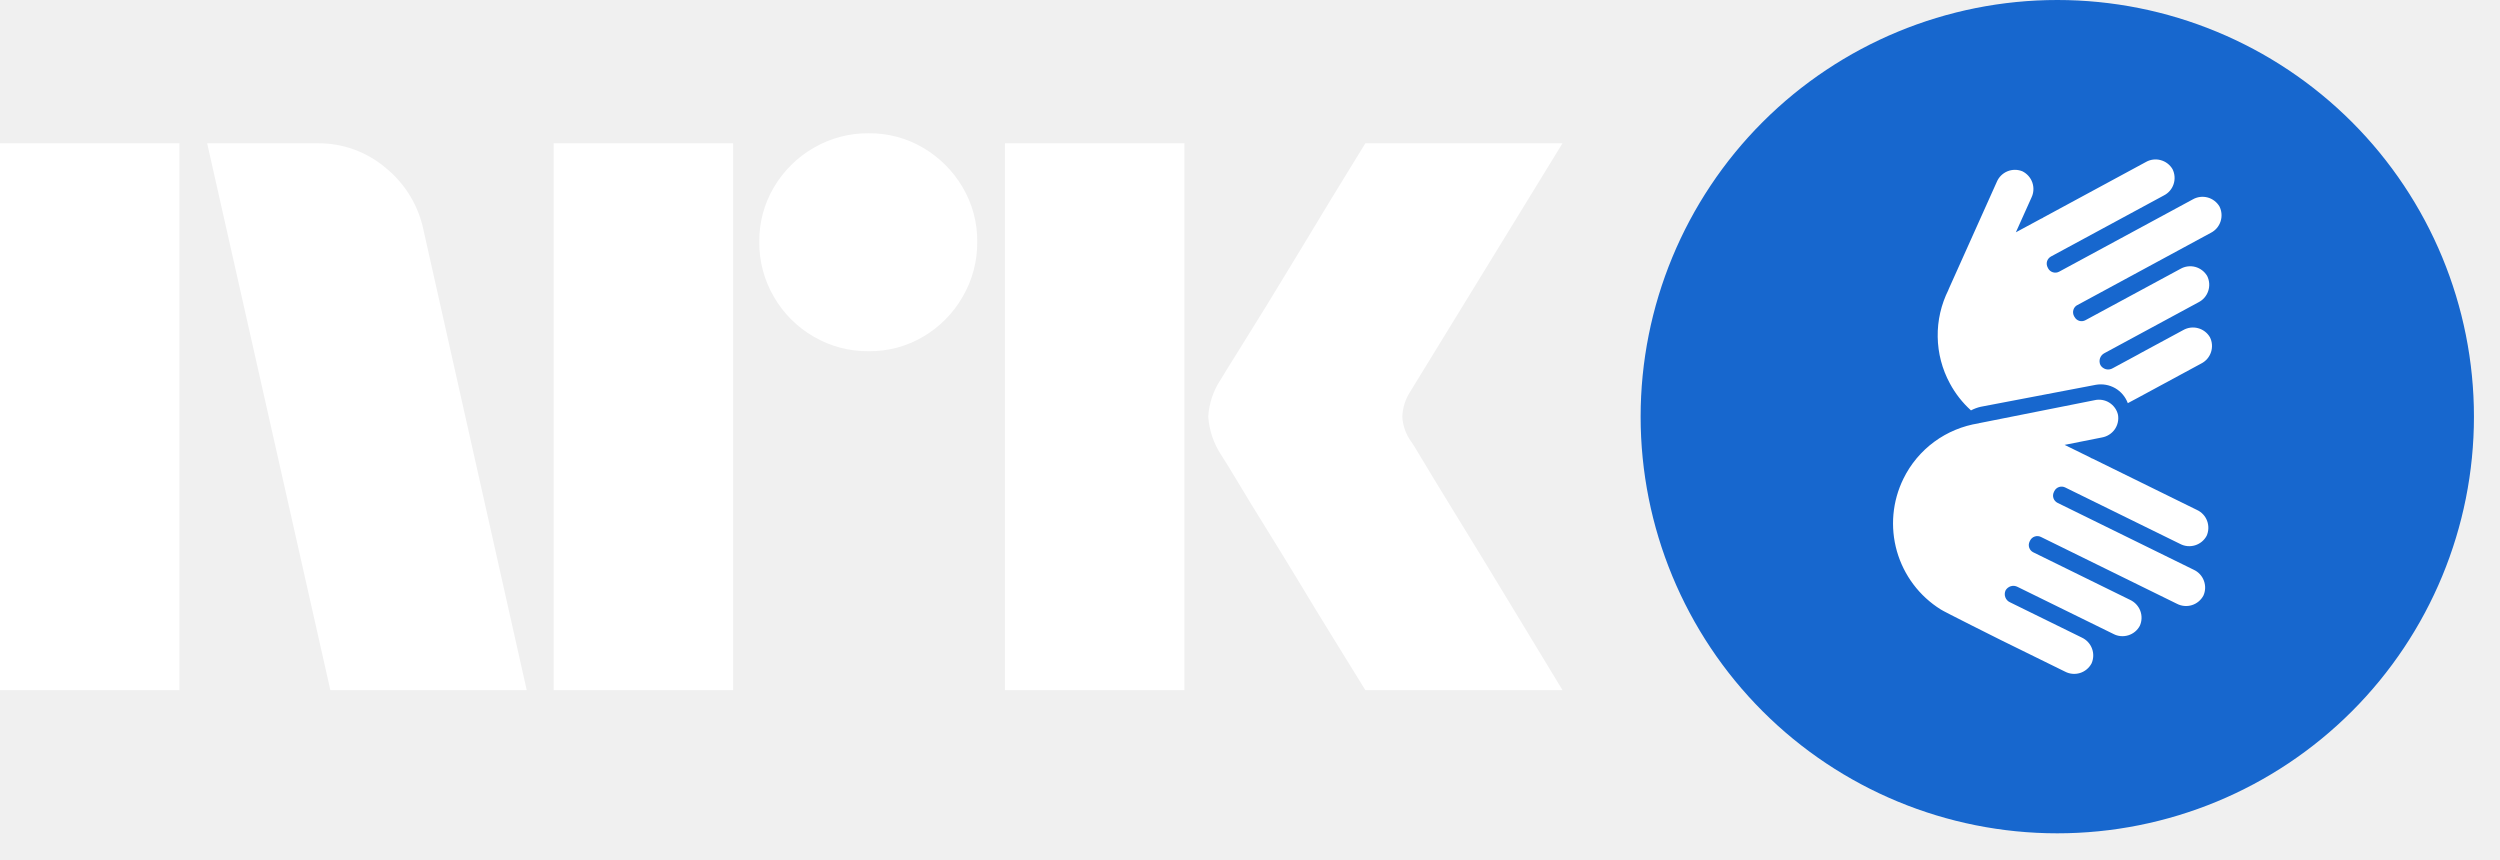
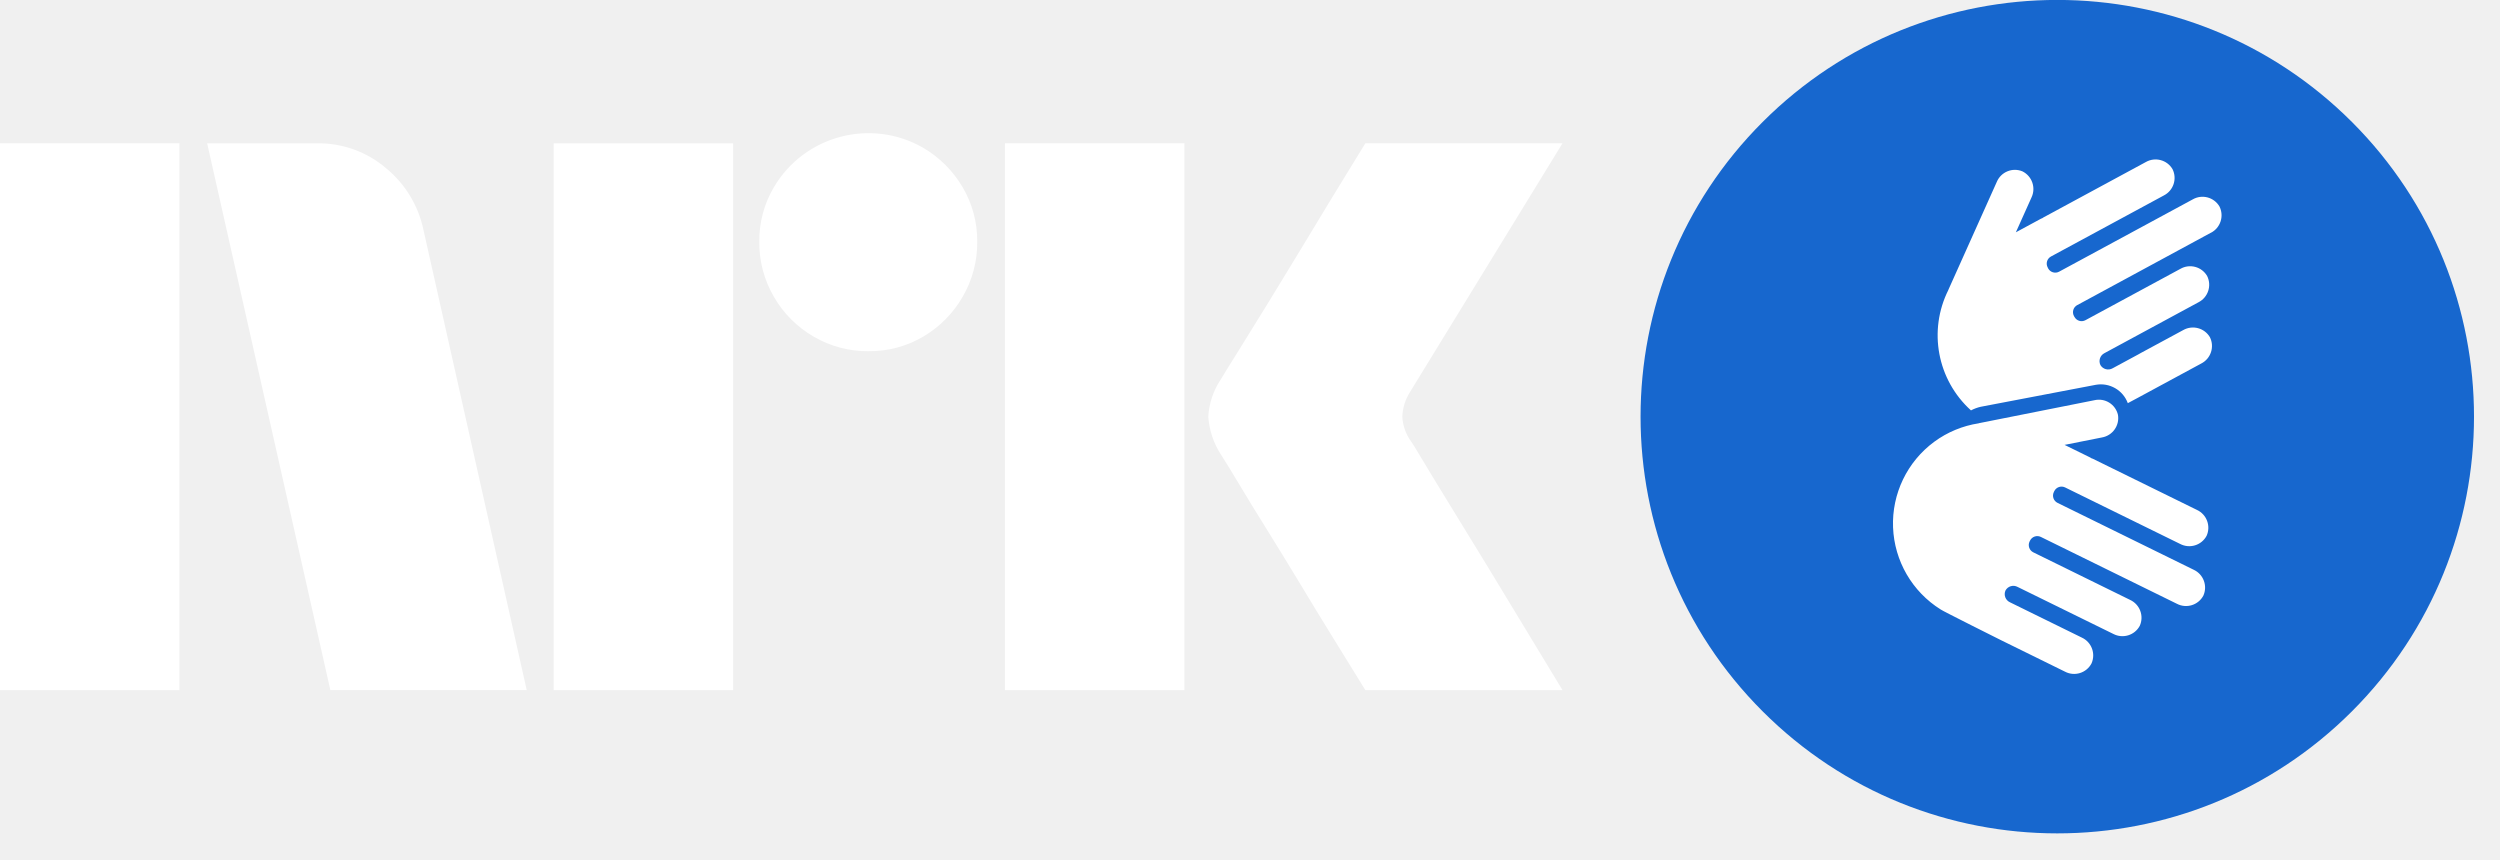
- <svg xmlns="http://www.w3.org/2000/svg" width="64" height="22" viewBox="0 0 64 22" fill="none">
-   <path d="M0 17.667V3.668H4.593V17.667H0ZM10.843 5.896L13.484 17.667H8.457L5.303 3.668H8.123C8.769 3.66 9.396 3.887 9.887 4.309C10.378 4.712 10.716 5.273 10.843 5.896ZM14.174 17.667V3.668H18.768V17.667H14.174ZM22.237 8.991C21.742 8.996 21.255 8.867 20.828 8.617C20.406 8.373 20.056 8.023 19.813 7.601C19.562 7.174 19.433 6.687 19.438 6.192C19.432 5.7 19.562 5.215 19.813 4.792C20.059 4.375 20.409 4.028 20.828 3.786C21.255 3.537 21.742 3.407 22.237 3.412C22.729 3.406 23.213 3.536 23.637 3.786C24.052 4.031 24.398 4.377 24.642 4.792C24.893 5.215 25.023 5.7 25.017 6.192C25.022 6.687 24.892 7.174 24.642 7.601C24.401 8.021 24.054 8.371 23.637 8.617C23.213 8.868 22.729 8.997 22.237 8.991H22.237ZM25.727 17.667V3.668H30.321V17.667H25.727ZM36.136 11.318C36.149 11.332 36.248 11.492 36.432 11.801C36.616 12.109 36.856 12.504 37.151 12.984C37.447 13.464 37.759 13.973 38.087 14.512C38.416 15.051 38.725 15.56 39.014 16.04C39.303 16.52 39.631 17.062 40 17.667H34.953C34.638 17.154 34.352 16.691 34.095 16.277C33.839 15.863 33.566 15.416 33.278 14.936C32.988 14.457 32.702 13.99 32.42 13.536C32.137 13.082 31.894 12.684 31.691 12.343C31.486 12.002 31.345 11.772 31.266 11.653C31.071 11.359 30.956 11.019 30.931 10.667C30.951 10.329 31.06 10.003 31.247 9.721C31.325 9.589 31.47 9.356 31.68 9.021C31.891 8.685 32.137 8.288 32.42 7.828C32.702 7.368 32.988 6.898 33.278 6.418C33.567 5.938 33.84 5.488 34.095 5.067C34.352 4.647 34.638 4.181 34.953 3.668H40L36.096 10.036C35.975 10.225 35.907 10.443 35.899 10.667C35.912 10.903 35.994 11.129 36.135 11.318H36.136Z" fill="white" />
-   <circle cx="52.667" cy="10.667" r="10.333" fill="white" />
-   <path fill-rule="evenodd" clip-rule="evenodd" d="M60.209 18.209C62.209 16.209 63.333 13.496 63.333 10.667C63.333 7.838 62.209 5.125 60.209 3.124C58.209 1.124 55.496 0 52.667 0C49.838 0 47.125 1.124 45.124 3.124C43.124 5.125 42 7.838 42 10.667C42 13.496 43.124 16.209 45.124 18.209C47.125 20.209 49.838 21.333 52.667 21.333C55.496 21.333 58.209 20.209 60.209 18.209ZM56.596 5.961L53.177 7.812L53.178 7.81C53.13 7.836 53.094 7.88 53.079 7.933C53.063 7.985 53.069 8.042 53.094 8.09L53.108 8.114C53.134 8.162 53.178 8.198 53.23 8.214C53.283 8.229 53.339 8.223 53.387 8.197L55.819 6.883C55.934 6.817 56.071 6.799 56.199 6.833C56.327 6.868 56.437 6.951 56.504 7.066C56.563 7.185 56.573 7.322 56.531 7.448C56.49 7.574 56.4 7.679 56.281 7.739L53.875 9.04C53.821 9.067 53.78 9.114 53.76 9.172C53.741 9.229 53.745 9.292 53.771 9.346C53.802 9.399 53.853 9.436 53.911 9.452C53.97 9.467 54.033 9.458 54.085 9.427L54.744 9.071L54.804 9.037L55.889 8.451C56.004 8.385 56.141 8.366 56.269 8.401C56.397 8.435 56.507 8.518 56.574 8.633C56.634 8.752 56.643 8.889 56.602 9.015C56.56 9.142 56.47 9.246 56.352 9.306L54.732 10.182L54.472 10.321C54.412 10.159 54.297 10.023 54.148 9.937C53.998 9.852 53.823 9.821 53.653 9.851L50.704 10.414C50.618 10.434 50.535 10.465 50.457 10.506C50.239 10.309 50.056 10.076 49.917 9.816C49.718 9.45 49.611 9.04 49.605 8.623C49.598 8.206 49.693 7.794 49.88 7.421C49.882 7.417 49.882 7.414 49.882 7.411L51.118 4.656C51.169 4.534 51.267 4.437 51.389 4.386C51.512 4.335 51.65 4.335 51.773 4.385C51.892 4.444 51.984 4.547 52.028 4.673C52.071 4.799 52.064 4.937 52.006 5.057L51.606 5.947L52.253 5.598C52.258 5.595 52.263 5.593 52.267 5.592C52.273 5.59 52.279 5.588 52.284 5.585C52.288 5.582 52.293 5.579 52.297 5.576C52.302 5.572 52.308 5.568 52.314 5.565L54.932 4.149C55.047 4.082 55.184 4.064 55.312 4.099C55.44 4.133 55.55 4.216 55.617 4.331C55.676 4.45 55.686 4.588 55.644 4.714C55.603 4.84 55.513 4.944 55.394 5.004L52.504 6.567C52.456 6.594 52.42 6.638 52.404 6.69C52.389 6.743 52.395 6.8 52.421 6.848L52.433 6.872C52.459 6.92 52.504 6.956 52.556 6.971C52.609 6.987 52.665 6.981 52.714 6.955L56.134 5.105C56.249 5.039 56.385 5.021 56.514 5.055C56.642 5.089 56.752 5.173 56.819 5.287C56.878 5.406 56.888 5.544 56.846 5.67C56.805 5.796 56.715 5.901 56.596 5.961ZM52.673 12.873L56.158 14.585C56.279 14.64 56.373 14.741 56.419 14.865C56.466 14.99 56.462 15.127 56.407 15.248C56.344 15.365 56.238 15.453 56.111 15.492C55.985 15.531 55.847 15.518 55.73 15.457L52.246 13.745C52.197 13.721 52.14 13.717 52.089 13.735C52.037 13.752 51.994 13.79 51.97 13.839L51.958 13.863C51.934 13.913 51.93 13.969 51.948 14.021C51.966 14.073 52.003 14.115 52.052 14.139L54.531 15.357C54.651 15.413 54.745 15.514 54.792 15.638C54.838 15.762 54.834 15.9 54.779 16.021C54.717 16.138 54.611 16.225 54.484 16.264C54.357 16.303 54.22 16.291 54.103 16.229L51.651 15.025C51.597 14.996 51.535 14.99 51.477 15.007C51.419 15.025 51.37 15.064 51.341 15.117C51.317 15.173 51.315 15.236 51.337 15.292C51.358 15.349 51.402 15.395 51.457 15.419L53.295 16.322C53.415 16.378 53.509 16.479 53.555 16.603C53.602 16.727 53.597 16.864 53.543 16.985C53.48 17.102 53.374 17.19 53.248 17.229C53.121 17.268 52.984 17.256 52.866 17.194L51.217 16.383C51.217 16.383 49.721 15.636 49.683 15.602C49.138 15.262 48.738 14.731 48.561 14.112C48.385 13.493 48.444 12.831 48.728 12.254C48.911 11.88 49.182 11.556 49.518 11.309C49.853 11.063 50.244 10.901 50.655 10.837C50.657 10.837 50.658 10.836 50.66 10.835C50.661 10.834 50.663 10.833 50.665 10.833L53.621 10.245C53.685 10.23 53.752 10.228 53.817 10.239C53.882 10.25 53.944 10.273 53.999 10.308C54.055 10.343 54.103 10.389 54.142 10.443C54.18 10.496 54.207 10.557 54.221 10.621C54.243 10.752 54.212 10.886 54.135 10.995C54.057 11.103 53.941 11.176 53.81 11.199L52.854 11.389L53.513 11.713C53.517 11.715 53.521 11.718 53.525 11.721C53.53 11.724 53.535 11.728 53.541 11.73C53.546 11.732 53.551 11.734 53.555 11.736C53.562 11.738 53.568 11.74 53.575 11.743L56.241 13.054C56.362 13.109 56.456 13.21 56.502 13.334C56.548 13.458 56.544 13.596 56.49 13.717C56.427 13.834 56.321 13.921 56.194 13.96C56.067 13.999 55.93 13.987 55.813 13.925L52.867 12.478C52.818 12.454 52.761 12.451 52.71 12.468C52.658 12.486 52.615 12.523 52.591 12.572L52.579 12.597C52.555 12.646 52.551 12.703 52.569 12.755C52.587 12.806 52.624 12.849 52.673 12.873Z" fill="#1767CE" />
+ <svg xmlns="http://www.w3.org/2000/svg" viewBox="0 0 64 22">
+   <path fill="#fff" d="M0 17.667v-14h4.593v14H0ZM10.843 5.896l2.641 11.77H8.457L5.303 3.669h2.82a2.655 2.655 0 0 1 1.764.64c.491.404.829.965.956 1.588Zm3.331 11.77V3.669h4.594v13.999h-4.594Zm8.063-8.675a2.737 2.737 0 0 1-1.409-.374A2.778 2.778 0 0 1 19.813 7.6a2.735 2.735 0 0 1-.375-1.41 2.685 2.685 0 0 1 .375-1.4 2.812 2.812 0 0 1 3.824-1.005c.415.245.761.59 1.005 1.006.251.423.38.908.375 1.4.005.495-.125.982-.375 1.41a2.8 2.8 0 0 1-1.005 1.015c-.424.25-.908.38-1.4.374Zm3.49 8.676v-14h4.594v14h-4.594Zm10.409-6.35c.013.014.111.175.296.484.184.308.424.703.72 1.183a384.573 384.573 0 0 1 1.862 3.056c.289.48.617 1.022.986 1.627h-5.047l-.858-1.39c-.256-.414-.529-.861-.817-1.341-.29-.48-.576-.946-.858-1.4a71.148 71.148 0 0 1-.73-1.193 21.119 21.119 0 0 0-.424-.69 2.04 2.04 0 0 1-.334-.986c.019-.338.128-.664.315-.946.078-.132.223-.365.433-.7a216.7 216.7 0 0 0 1.598-2.603l.817-1.35.858-1.4H40l-3.904 6.368c-.12.19-.189.407-.197.631.013.236.095.462.236.65h.001Z" />
+   <circle cx="52.667" cy="10.667" r="10.333" fill="#fff" />
+   <path fill="#1767CE" fill-rule="evenodd" d="M60.21 18.21A10.667 10.667 0 1 0 45.123 3.123 10.667 10.667 0 0 0 60.21 18.21ZM56.595 5.96l-3.42 1.852.002-.002a.207.207 0 0 0-.084.28l.014.024a.207.207 0 0 0 .28.083l2.43-1.314a.503.503 0 0 1 .686.183.504.504 0 0 1-.223.673L53.875 9.04a.23.23 0 0 0-.104.306.23.23 0 0 0 .314.081l.659-.356.06-.034 1.085-.586a.504.504 0 0 1 .685.182.504.504 0 0 1-.222.673l-1.62.876-.26.139a.736.736 0 0 0-.819-.47l-2.949.563c-.086.02-.169.051-.247.092a2.592 2.592 0 0 1-.578-3.085c.003-.004.003-.007.003-.01l1.236-2.755a.503.503 0 0 1 .655-.27.505.505 0 0 1 .233.67l-.4.891.647-.35a.087.087 0 0 1 .014-.005.076.076 0 0 0 .03-.016.141.141 0 0 1 .017-.011l2.618-1.416a.503.503 0 0 1 .685.182.504.504 0 0 1-.223.673l-2.89 1.563a.207.207 0 0 0-.083.28l.012.025a.207.207 0 0 0 .28.083l3.42-1.85a.503.503 0 0 1 .686.182.504.504 0 0 1-.223.674Zm-3.923 6.913 3.485 1.712a.503.503 0 0 1 .249.663.503.503 0 0 1-.677.209l-3.484-1.712a.207.207 0 0 0-.276.094l-.012.024a.208.208 0 0 0 .094.276l2.479 1.218a.503.503 0 0 1 .248.664.503.503 0 0 1-.676.208l-2.452-1.204a.229.229 0 0 0-.31.092.23.23 0 0 0 .116.302l1.838.903a.503.503 0 0 1 .248.663.502.502 0 0 1-.677.21l-1.65-.812s-1.495-.747-1.533-.78a2.597 2.597 0 0 1-.165-4.294 2.587 2.587 0 0 1 1.137-.472l.005-.002.005-.002 2.956-.588a.5.5 0 0 1 .6.376.503.503 0 0 1-.411.578l-.956.19.659.324a.082.082 0 0 1 .012.008l.016.01.014.005.02.007 2.666 1.31a.503.503 0 0 1 .249.664.503.503 0 0 1-.677.208l-2.946-1.447a.207.207 0 0 0-.276.094l-.012.025a.207.207 0 0 0 .094.276Z" clip-rule="evenodd" />
</svg>
